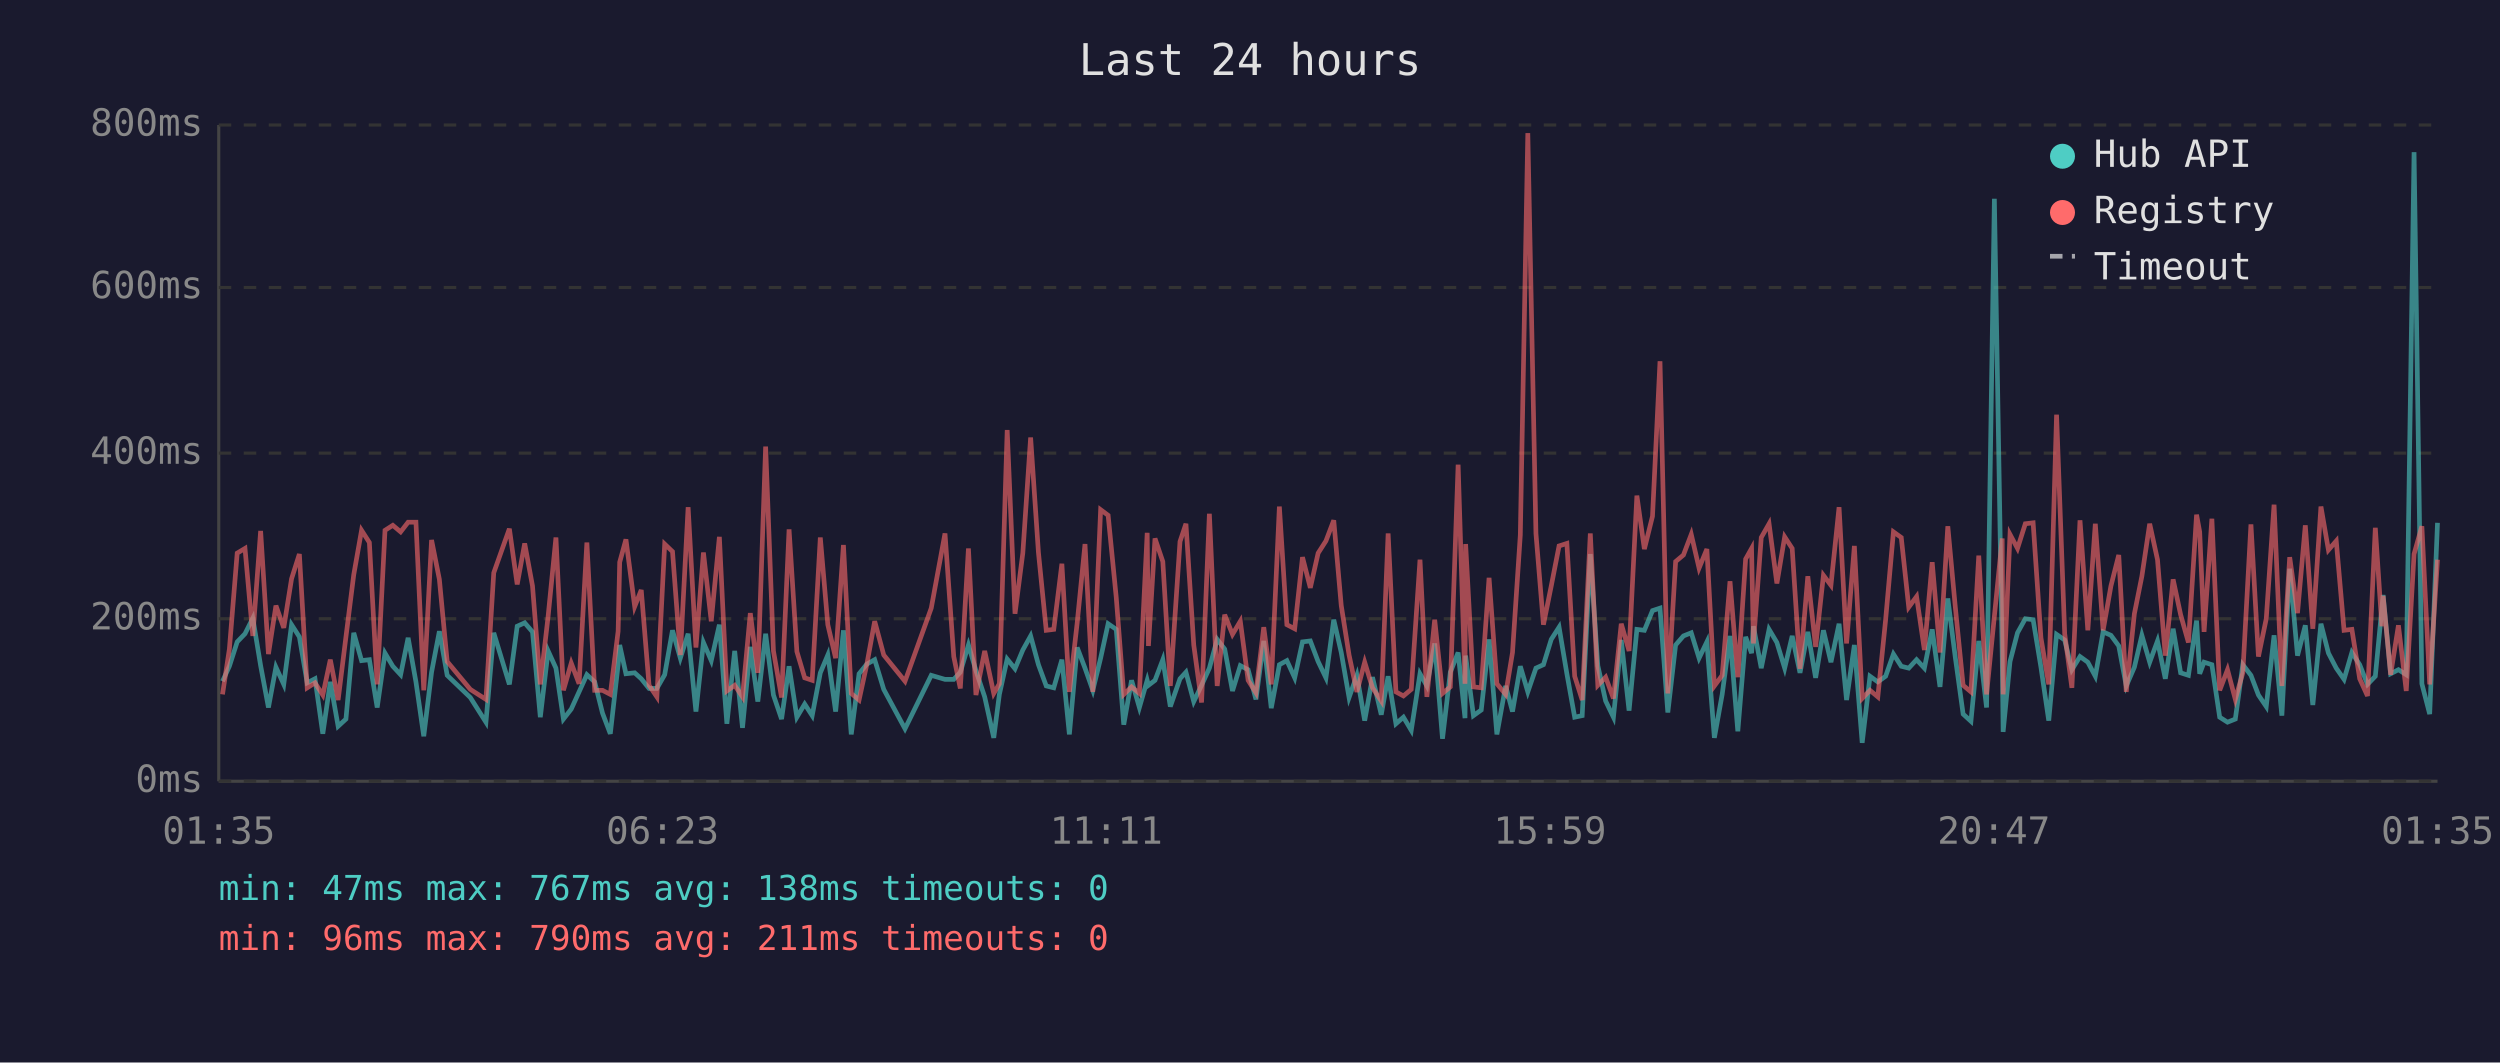
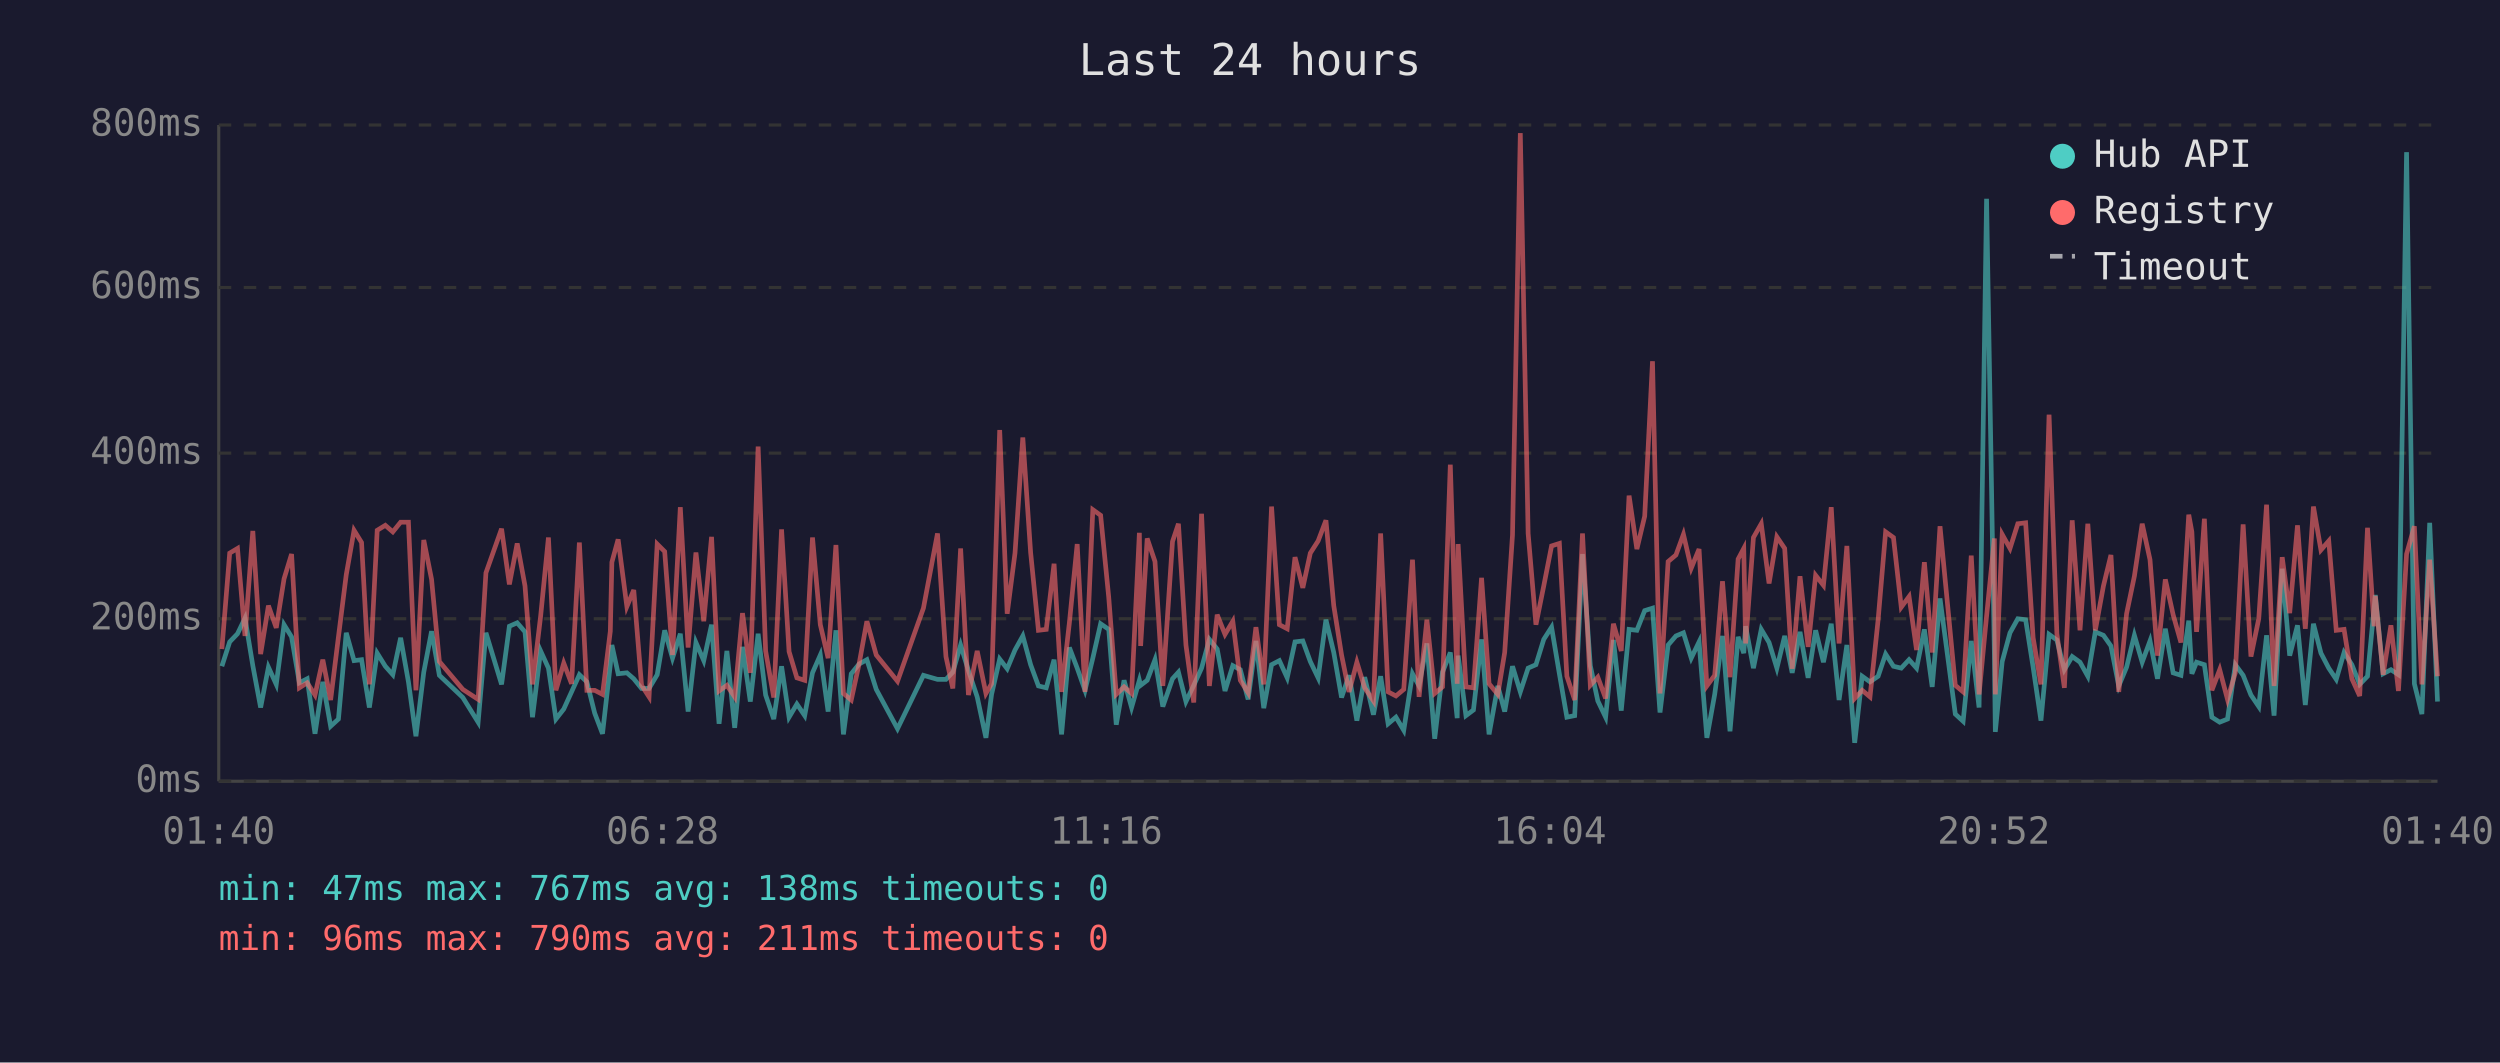
<svg xmlns="http://www.w3.org/2000/svg" viewBox="0 0 800 340" font-family="monospace" font-size="12">
  <rect width="800" height="340" fill="#1a1a2e" />
  <text x="400" y="24" fill="#e0e0e0" font-size="14" text-anchor="middle">Last 24 hours</text>
  <line x1="70" y1="40" x2="70" y2="250" stroke="#444" stroke-width="1" />
  <line x1="70" y1="250" x2="780" y2="250" stroke="#444" stroke-width="1" />
  <line x1="70" y1="250" x2="780" y2="250" stroke="#333" stroke-width="1" stroke-dasharray="4" />
  <text x="65" y="250" fill="#888" text-anchor="end" dominant-baseline="middle">0ms</text>
  <line x1="70" y1="198" x2="780" y2="198" stroke="#333" stroke-width="1" stroke-dasharray="4" />
  <text x="65" y="198" fill="#888" text-anchor="end" dominant-baseline="middle">200ms</text>
  <line x1="70" y1="145" x2="780" y2="145" stroke="#333" stroke-width="1" stroke-dasharray="4" />
  <text x="65" y="145" fill="#888" text-anchor="end" dominant-baseline="middle">400ms</text>
  <line x1="70" y1="92" x2="780" y2="92" stroke="#333" stroke-width="1" stroke-dasharray="4" />
  <text x="65" y="92" fill="#888" text-anchor="end" dominant-baseline="middle">600ms</text>
  <line x1="70" y1="40" x2="780" y2="40" stroke="#333" stroke-width="1" stroke-dasharray="4" />
  <text x="65" y="40" fill="#888" text-anchor="end" dominant-baseline="middle">800ms</text>
-   <text x="70" y="270" fill="#888" text-anchor="middle">01:35</text>
-   <text x="212" y="270" fill="#888" text-anchor="middle">06:23</text>
-   <text x="354" y="270" fill="#888" text-anchor="middle">11:11</text>
-   <text x="496" y="270" fill="#888" text-anchor="middle">15:59</text>
-   <text x="638" y="270" fill="#888" text-anchor="middle">20:47</text>
-   <text x="780" y="270" fill="#888" text-anchor="middle">01:35</text>
-   <polyline points="71.2,218.0 73.4,213.2 75.9,205.4 78.4,202.8 80.9,197.8 83.4,213.0 85.9,226.4 88.3,213.5 90.8,219.0 93.3,199.9 95.8,203.8 98.3,218.5 100.8,217.2 103.3,234.8 105.7,218.2 108.2,232.4 110.7,230.1 113.2,202.5 115.7,211.4 118.2,211.1 120.7,226.4 123.2,209.0 125.7,213.2 128.2,215.9 130.6,204.1 133.1,218.2 135.6,235.6 138.1,215.1 140.6,202.0 143.1,216.1 150.5,223.2 155.5,231.1 158.0,202.5 163.0,219.0 165.5,200.4 167.9,199.3 170.4,202.2 172.9,229.5 175.4,208.3 177.9,213.8 180.3,230.1 182.8,226.9 185.3,221.4 187.8,215.9 190.3,218.2 192.8,228.2 195.3,234.8 197.8,212.7 198.3,206.4 200.3,215.6 203.1,215.3 205.2,217.2 207.7,220.3 210.2,220.3 212.7,215.9 215.2,201.7 217.7,210.6 220.2,202.8 222.7,227.7 225.1,205.6 227.6,211.4 230.2,199.9 232.6,231.6 235.1,208.3 237.6,232.9 240.1,207.0 242.5,224.5 245.0,202.8 247.5,222.4 250.1,230.1 252.5,213.2 255.0,229.5 257.5,225.3 259.9,229.0 262.5,215.3 264.9,209.6 267.4,227.7 269.9,201.7 272.4,235.0 274.9,215.6 277.4,212.5 279.9,211.1 282.8,220.6 289.6,233.2 298.0,216.1 302.4,217.4 305.2,217.4 307.3,215.1 309.9,206.4 312.3,214.6 315.1,223.0 318.0,236.1 319.8,222.2 322.3,210.9 324.8,214.0 327.3,208.0 329.8,203.5 332.3,212.7 334.8,219.5 337.2,220.1 339.8,211.1 342.2,235.0 344.7,207.2 347.2,213.8 349.7,220.9 352.2,210.6 354.6,199.6 357.2,201.4 359.6,231.9 362.1,217.7 364.6,226.4 367.1,217.7 367.5,219.3 369.6,217.7 372.1,211.1 374.5,226.1 377.6,217.2 379.5,215.1 382.0,224.5 384.5,219.3 387.0,213.8 389.5,204.6 391.9,207.7 394.4,221.1 396.9,213.0 399.4,214.3 401.9,223.8 404.4,205.1 406.8,226.6 409.4,212.7 411.8,211.4 414.3,216.9 416.8,205.4 419.3,205.1 421.8,211.7 424.3,216.9 426.8,198.3 429.2,208.8 431.7,223.2 434.2,216.1 436.7,230.6 439.2,216.7 442.0,228.7 444.2,216.4 446.7,231.6 449.1,229.5 451.6,233.7 454.4,215.6 456.6,219.5 459.1,205.9 461.6,236.4 464.1,215.1 466.6,208.8 468.8,229.8 469.0,209.8 471.5,229.0 474.0,227.2 476.5,204.6 479.0,235.0 481.8,219.5 484.0,227.7 486.5,213.2 488.9,221.4 491.5,213.8 493.9,212.7 496.4,204.6 498.9,200.7 501.4,215.6 503.9,229.5 506.3,229.0 508.9,177.3 511.3,213.0 513.8,224.3 516.3,229.5 518.8,204.8 521.3,227.4 523.8,201.4 526.2,201.7 528.8,195.4 531.2,194.6 533.7,228.0 536.2,206.4 538.7,203.5 541.2,202.5 543.7,210.6 546.2,205.4 548.6,236.1 551.1,222.2 553.6,203.5 556.1,234.0 558.6,203.8 560.5,209.0 561.1,200.4 563.6,213.8 566.1,201.4 568.6,205.6 571.1,213.8 573.5,203.5 576.0,215.3 578.5,202.2 581.0,216.9 583.5,201.7 585.9,211.9 588.5,199.6 590.9,224.0 593.4,206.4 595.9,237.7 598.4,216.4 600.9,218.2 603.4,216.4 605.9,209.3 608.4,213.2 610.8,213.8 613.3,211.1 615.8,213.8 618.3,201.4 620.8,219.8 623.3,191.5 625.7,210.4 628.2,228.5 630.7,230.8 633.2,205.1 635.7,226.4 638.2,63.6 640.7,209.3 641.0,234.2 643.2,211.7 645.6,202.5 648.1,198.0 650.6,198.3 653.1,213.5 655.6,230.6 658.1,203.0 660.7,204.8 663.0,214.3 665.6,210.1 668.1,211.9 670.5,216.4 673.0,202.2 675.5,203.3 678.0,206.7 680.4,219.5 683.0,213.5 685.4,203.3 687.9,211.9 690.4,205.1 692.9,217.2 695.4,201.2 697.8,215.3 700.3,216.1 702.9,198.6 703.9,215.6 705.3,211.9 707.8,212.7 710.3,229.5 712.8,231.1 715.3,230.1 717.7,212.7 720.3,216.1 722.7,222.4 725.2,226.1 727.7,203.3 730.2,229.0 732.7,182.0 735.2,209.8 737.7,200.1 740.1,225.6 742.7,199.6 745.1,209.0 747.6,213.8 750.1,217.4 752.6,208.8 755.1,212.7 757.6,219.0 760.1,216.4 762.2,194.6 762.6,190.4 765.0,215.6 767.5,214.3 770.0,215.9 772.5,48.7 775.0,218.8 777.5,228.5 780.0,167.3" fill="none" stroke="#4ecdc4" stroke-width="1.5" opacity="0.6" />
-   <polyline points="71.2,222.2 73.4,207.7 75.9,177.0 78.4,175.5 80.9,203.5 83.4,169.9 85.9,209.3 88.3,193.8 90.8,200.9 93.3,185.2 95.8,177.3 98.3,220.1 100.8,218.5 103.3,222.4 105.7,211.1 108.2,224.0 110.7,203.8 113.2,183.9 115.7,169.7 118.2,173.6 120.7,219.0 123.2,169.7 125.7,168.1 128.2,170.2 130.6,167.1 133.1,167.1 135.6,220.9 138.1,172.8 140.6,185.4 143.1,211.7 150.5,220.6 155.5,223.8 158.0,183.3 163.0,169.2 165.5,187.0 167.9,173.9 170.4,187.5 172.9,219.0 175.4,197.2 177.9,172.0 180.3,220.9 182.8,212.2 185.3,218.8 187.8,173.6 190.3,220.9 192.8,220.9 195.3,222.2 197.8,202.0 198.3,179.9 200.3,172.6 203.1,194.1 205.2,188.8 207.7,219.3 210.2,223.0 212.7,174.1 215.2,176.5 217.7,209.6 220.2,162.3 222.7,207.2 225.1,176.8 227.6,198.8 230.2,171.8 232.6,221.1 235.1,219.3 237.6,223.0 240.1,196.2 242.5,215.3 245.0,142.9 247.5,208.3 250.1,223.2 252.5,169.4 255.0,208.5 257.5,216.9 259.9,217.7 262.5,172.0 264.9,199.9 267.4,210.6 269.9,174.4 272.4,221.9 274.9,224.0 277.4,212.5 279.9,198.8 282.8,209.6 289.6,218.0 298.0,194.6 302.4,170.7 305.2,210.1 307.3,220.3 309.9,175.5 312.3,222.4 315.1,208.3 318.0,221.9 319.8,218.8 322.3,137.6 324.8,196.4 327.3,177.0 329.8,140.0 332.3,176.8 334.8,201.7 337.2,201.4 339.8,180.4 342.2,221.4 344.7,199.3 347.2,174.1 349.7,221.4 352.2,163.1 354.6,164.9 357.2,191.2 359.6,222.2 362.1,219.8 364.6,221.9 367.1,170.5 367.5,206.7 369.6,172.3 372.1,179.7 374.5,219.5 377.6,173.3 379.5,167.6 382.0,206.4 384.5,224.8 387.0,164.4 389.5,219.5 391.9,196.7 394.4,203.0 396.9,198.8 399.4,217.7 401.9,221.7 404.4,200.7 406.8,219.0 409.4,162.1 411.8,199.9 414.3,201.2 416.8,178.3 419.3,188.1 421.8,177.0 424.3,173.1 426.8,166.5 429.2,193.8 431.7,209.6 434.2,221.4 436.7,211.9 439.2,220.1 442.0,224.3 444.2,170.7 446.7,221.4 449.1,222.7 451.6,220.6 454.4,179.1 456.6,223.0 459.1,198.3 461.6,221.9 464.1,219.8 466.6,148.7 468.8,218.8 469.0,174.1 471.5,219.8 474.0,220.1 476.5,184.9 479.0,218.8 481.8,222.2 484.0,208.8 486.5,171.2 488.9,42.6 491.5,170.7 493.9,199.9 496.4,187.5 498.9,174.7 501.4,173.9 503.9,216.4 506.3,224.0 508.9,170.7 511.3,219.3 513.8,216.7 516.3,223.5 518.8,199.6 521.3,208.3 523.8,158.6 526.2,175.7 528.8,165.2 531.2,115.6 533.7,221.9 536.2,179.7 538.7,177.6 541.2,171.0 543.7,181.8 546.2,175.7 548.6,219.5 551.1,216.1 553.6,186.0 556.1,216.7 558.6,178.9 560.5,175.5 561.1,205.9 563.6,172.0 566.1,167.6 568.6,186.7 571.1,171.8 573.5,175.5 576.0,214.0 578.5,184.4 581.0,207.0 583.5,184.1 585.9,187.3 588.5,162.3 590.9,205.9 593.4,174.7 595.9,223.5 598.4,220.9 600.9,223.0 603.4,198.3 605.9,170.2 608.4,172.0 610.8,194.3 613.3,190.9 615.8,208.0 618.3,179.9 620.8,208.8 623.3,168.4 625.7,194.3 628.2,219.3 630.7,221.4 633.2,177.8 635.7,222.2 638.2,197.2 640.7,172.3 641.0,222.2 643.2,171.0 645.6,175.5 648.1,167.6 650.6,167.3 653.1,204.1 655.6,219.0 658.1,132.7 660.7,202.8 663.0,220.1 665.6,166.5 668.1,201.7 670.5,167.6 673.0,201.7 675.5,187.5 678.0,177.6 680.4,221.4 683.0,196.4 685.4,184.4 687.9,167.6 690.4,179.1 692.9,209.8 695.4,185.4 697.8,196.7 700.3,205.6 702.9,164.7 703.9,170.2 705.3,202.2 707.8,166.0 710.3,220.9 712.8,214.3 715.3,223.8 717.7,215.3 720.3,167.8 722.7,210.1 725.2,198.0 727.7,161.5 730.2,219.5 732.7,178.3 735.2,196.2 737.7,168.1 740.1,201.2 742.7,162.1 745.1,176.0 747.6,173.1 750.1,201.7 752.6,201.4 755.1,217.2 757.6,222.7 760.1,168.9 762.2,200.4 762.6,190.7 765.0,215.9 767.5,200.1 770.0,221.1 772.5,177.3 775.0,168.4 777.5,219.0 780.0,179.1" fill="none" stroke="#ff6b6b" stroke-width="1.5" opacity="0.6" />
+   <text x="70" y="270" fill="#888" text-anchor="middle">01:40</text>
+   <text x="212" y="270" fill="#888" text-anchor="middle">06:28</text>
+   <text x="354" y="270" fill="#888" text-anchor="middle">11:16</text>
+   <text x="496" y="270" fill="#888" text-anchor="middle">16:04</text>
+   <text x="638" y="270" fill="#888" text-anchor="middle">20:52</text>
+   <text x="780" y="270" fill="#888" text-anchor="middle">01:40</text>
+   <polyline points="71.0,213.2 73.5,205.4 76.0,202.8 78.4,197.8 80.9,213.0 83.4,226.4 85.9,213.5 88.4,219.0 90.9,199.9 93.3,203.8 95.8,218.5 98.3,217.2 100.8,234.8 103.3,218.2 105.8,232.4 108.3,230.1 110.8,202.5 113.3,211.4 115.7,211.1 118.2,226.4 120.7,209.0 123.3,213.2 125.7,215.9 128.2,204.1 130.7,218.2 133.1,235.6 135.6,215.1 138.1,202.0 140.6,216.1 148.1,223.2 153.0,231.1 155.5,202.5 160.5,219.0 163.0,200.4 165.5,199.3 168.0,202.2 170.4,229.5 173.0,208.3 175.5,213.8 177.9,230.1 180.4,226.9 182.9,221.4 185.4,215.9 187.8,218.2 190.3,228.2 192.8,234.8 195.3,212.7 195.8,206.4 197.8,215.6 200.6,215.3 202.8,217.2 205.3,220.3 207.7,220.3 210.3,215.9 212.7,201.7 215.2,210.6 217.7,202.8 220.2,227.7 222.7,205.6 225.2,211.4 227.7,199.9 230.1,231.6 232.6,208.3 235.1,232.9 237.6,207.0 240.1,224.5 242.6,202.8 245.0,222.4 247.6,230.1 250.1,213.2 252.5,229.5 255.0,225.3 257.5,229.0 260.0,215.3 262.5,209.6 265.0,227.7 267.5,201.7 269.9,235.0 272.4,215.6 274.9,212.5 277.4,211.1 280.4,220.6 287.2,233.2 295.5,216.1 300.0,217.4 302.7,217.4 304.9,215.1 307.4,206.4 309.9,214.6 312.7,223.0 315.5,236.1 317.3,222.2 319.9,210.9 322.3,214.0 324.8,208.0 327.3,203.5 329.8,212.7 332.3,219.5 334.8,220.1 337.3,211.1 339.7,235.0 342.2,207.2 344.7,213.8 347.2,220.9 349.7,210.6 352.2,199.6 354.8,201.4 357.2,231.9 359.7,217.7 362.1,226.4 364.6,217.7 365.0,219.3 367.1,217.7 369.6,211.1 372.1,226.1 375.2,217.2 377.1,215.1 379.5,224.5 382.0,219.3 384.5,213.8 387.0,204.6 389.5,207.7 392.0,221.1 394.5,213.0 396.9,214.3 399.4,223.8 401.9,205.1 404.4,226.6 406.9,212.7 409.4,211.4 411.9,216.9 414.4,205.4 416.9,205.1 419.3,211.7 421.8,216.9 424.3,198.3 426.8,208.8 429.3,223.2 431.7,216.1 434.2,230.6 436.7,216.7 439.5,228.7 441.8,216.4 444.2,231.6 446.7,229.5 449.2,233.7 452.0,215.6 454.1,219.5 456.6,205.9 459.1,236.4 461.6,215.1 464.1,208.8 466.3,229.8 466.6,209.8 469.1,229.0 471.5,227.2 474.1,204.6 476.5,235.0 479.3,219.5 481.5,227.7 484.0,213.2 486.5,221.4 489.0,213.8 491.5,212.7 494.0,204.6 496.5,200.7 499.0,215.6 501.4,229.5 503.9,229.0 506.4,177.3 508.9,213.0 511.3,224.3 513.8,229.5 516.3,204.8 518.8,227.4 521.3,201.4 523.8,201.7 526.3,195.4 528.8,194.6 531.2,228.0 533.8,206.4 536.3,203.5 538.7,202.5 541.2,210.6 543.7,205.4 546.2,236.1 548.7,222.2 551.2,203.5 553.6,234.0 556.2,203.8 558.0,209.0 558.6,200.4 561.1,213.8 563.6,201.4 566.1,205.6 568.6,213.8 571.1,203.5 573.5,215.3 576.0,202.2 578.6,216.9 581.0,201.7 583.5,211.9 586.0,199.6 588.5,224.0 591.0,206.4 593.5,237.7 595.9,216.4 598.4,218.2 601.0,216.4 603.4,209.3 605.9,213.2 608.4,213.8 610.9,211.1 613.3,213.8 615.8,201.4 618.3,219.8 620.8,191.5 623.3,210.4 625.7,228.5 628.2,230.8 630.8,205.1 633.3,226.4 635.7,63.6 638.2,209.3 638.5,234.2 640.7,211.7 643.2,202.5 645.7,198.0 648.2,198.3 650.6,213.5 653.1,230.6 655.7,203.0 658.2,204.8 660.6,214.3 663.1,210.1 665.6,211.9 668.1,216.4 670.5,202.2 673.1,203.3 675.5,206.7 678.0,219.5 680.5,213.5 683.0,203.3 685.5,211.9 688.0,205.1 690.4,217.2 692.9,201.2 695.4,215.3 697.9,216.1 700.4,198.6 701.4,215.6 702.9,211.9 705.4,212.7 707.8,229.5 710.3,231.1 712.8,230.1 715.3,212.7 717.8,216.1 720.3,222.4 722.8,226.1 725.3,203.3 727.7,229.0 730.3,182.0 732.7,209.8 735.2,200.1 737.7,225.6 740.3,199.6 742.7,209.0 745.2,213.8 747.6,217.4 750.1,208.8 752.6,212.7 755.1,219.0 757.6,216.4 759.7,194.6 760.1,190.4 762.6,215.6 765.1,214.3 767.5,215.9 770.1,48.7 772.6,218.8 775.0,228.5 777.5,167.3 780.0,224.5" fill="none" stroke="#4ecdc4" stroke-width="1.5" opacity="0.6" />
+   <polyline points="71.0,207.7 73.5,177.0 76.0,175.5 78.4,203.5 80.9,169.9 83.4,209.3 85.9,193.8 88.4,200.9 90.9,185.2 93.3,177.3 95.8,220.1 98.3,218.5 100.8,222.4 103.3,211.1 105.8,224.0 108.3,203.8 110.8,183.9 113.3,169.7 115.7,173.6 118.2,219.0 120.7,169.7 123.3,168.1 125.7,170.2 128.2,167.1 130.7,167.1 133.1,220.9 135.6,172.8 138.1,185.4 140.6,211.7 148.1,220.6 153.0,223.8 155.5,183.3 160.5,169.2 163.0,187.0 165.5,173.9 168.0,187.5 170.4,219.0 173.0,197.2 175.5,172.0 177.9,220.9 180.4,212.2 182.9,218.8 185.4,173.6 187.8,220.9 190.3,220.9 192.8,222.2 195.3,202.0 195.8,179.9 197.8,172.6 200.6,194.1 202.8,188.8 205.3,219.3 207.7,223.0 210.3,174.1 212.7,176.5 215.2,209.6 217.7,162.3 220.2,207.2 222.7,176.8 225.2,198.8 227.7,171.8 230.1,221.1 232.6,219.3 235.1,223.0 237.6,196.2 240.1,215.3 242.6,142.9 245.0,208.3 247.6,223.2 250.1,169.4 252.5,208.5 255.0,216.9 257.5,217.7 260.0,172.0 262.5,199.9 265.0,210.6 267.5,174.4 269.9,221.9 272.4,224.0 274.9,212.5 277.4,198.8 280.4,209.6 287.2,218.0 295.5,194.6 300.0,170.7 302.7,210.1 304.9,220.3 307.4,175.5 309.9,222.4 312.7,208.3 315.5,221.9 317.3,218.8 319.9,137.6 322.3,196.4 324.8,177.0 327.3,140.0 329.8,176.8 332.3,201.7 334.8,201.4 337.3,180.4 339.7,221.4 342.2,199.3 344.7,174.1 347.2,221.4 349.7,163.1 352.2,164.9 354.8,191.2 357.2,222.2 359.7,219.8 362.1,221.9 364.6,170.5 365.0,206.7 367.1,172.3 369.6,179.7 372.1,219.5 375.2,173.3 377.1,167.6 379.5,206.4 382.0,224.8 384.5,164.4 387.0,219.5 389.5,196.7 392.0,203.0 394.5,198.8 396.9,217.7 399.4,221.7 401.9,200.7 404.4,219.0 406.9,162.1 409.4,199.9 411.9,201.2 414.4,178.3 416.9,188.1 419.3,177.0 421.8,173.1 424.3,166.5 426.8,193.8 429.3,209.6 431.7,221.4 434.2,211.9 436.7,220.1 439.5,224.3 441.8,170.7 444.2,221.4 446.7,222.7 449.2,220.6 452.0,179.1 454.1,223.0 456.6,198.3 459.1,221.9 461.6,219.8 464.1,148.7 466.3,218.8 466.6,174.1 469.1,219.8 471.5,220.1 474.1,184.9 476.5,218.8 479.3,222.2 481.5,208.8 484.0,171.2 486.5,42.6 489.0,170.7 491.5,199.9 494.0,187.5 496.5,174.7 499.0,173.9 501.4,216.4 503.9,224.0 506.4,170.7 508.9,219.3 511.3,216.7 513.8,223.5 516.3,199.6 518.8,208.3 521.3,158.6 523.8,175.7 526.3,165.2 528.8,115.6 531.2,221.9 533.8,179.7 536.3,177.6 538.7,171.0 541.2,181.8 543.7,175.7 546.2,219.5 548.7,216.1 551.2,186.0 553.6,216.7 556.2,178.9 558.0,175.5 558.6,205.9 561.1,172.0 563.6,167.6 566.1,186.7 568.6,171.8 571.1,175.5 573.5,214.0 576.0,184.4 578.6,207.0 581.0,184.1 583.5,187.3 586.0,162.3 588.5,205.9 591.0,174.7 593.5,223.5 595.9,220.9 598.4,223.0 601.0,198.3 603.4,170.2 605.9,172.0 608.4,194.3 610.9,190.9 613.3,208.0 615.8,179.9 618.3,208.8 620.8,168.4 623.3,194.3 625.7,219.3 628.2,221.4 630.8,177.8 633.3,222.2 635.7,197.2 638.2,172.3 638.5,222.2 640.7,171.0 643.2,175.5 645.7,167.6 648.2,167.3 650.6,204.1 653.1,219.0 655.7,132.7 658.2,202.8 660.6,220.1 663.1,166.5 665.6,201.7 668.1,167.6 670.5,201.7 673.1,187.5 675.5,177.6 678.0,221.4 680.5,196.4 683.0,184.4 685.5,167.6 688.0,179.1 690.4,209.8 692.9,185.4 695.4,196.7 697.9,205.6 700.4,164.7 701.4,170.2 702.9,202.2 705.4,166.0 707.8,220.9 710.3,214.3 712.8,223.8 715.3,215.3 717.8,167.8 720.3,210.1 722.8,198.0 725.3,161.5 727.7,219.5 730.3,178.3 732.7,196.2 735.2,168.1 737.7,201.2 740.3,162.1 742.7,176.0 745.2,173.1 747.6,201.7 750.1,201.4 752.6,217.2 755.1,222.7 757.6,168.9 759.7,200.4 760.1,190.7 762.6,215.9 765.1,200.1 767.5,221.1 770.1,177.3 772.6,168.4 775.0,219.0 777.5,179.1 780.0,216.4" fill="none" stroke="#ff6b6b" stroke-width="1.5" opacity="0.6" />
  <circle cx="660" cy="50" r="4" fill="#4ecdc4" />
  <text x="670" y="50" fill="#e0e0e0" dominant-baseline="middle">Hub API</text>
  <circle cx="660" cy="68" r="4" fill="#ff6b6b" />
  <text x="670" y="68" fill="#e0e0e0" dominant-baseline="middle">Registry</text>
  <line x1="656" y1="82" x2="664" y2="82" stroke="#e0e0e0" stroke-width="1.5" stroke-dasharray="4,3" opacity="0.7" />
  <text x="670" y="86" fill="#e0e0e0" dominant-baseline="middle">Timeout</text>
  <text x="70" y="288" fill="#4ecdc4" font-size="11">min: 47ms  max: 767ms  avg: 138ms  timeouts: 0</text>
  <text x="70" y="304" fill="#ff6b6b" font-size="11">min: 96ms  max: 790ms  avg: 211ms  timeouts: 0</text>
</svg>
